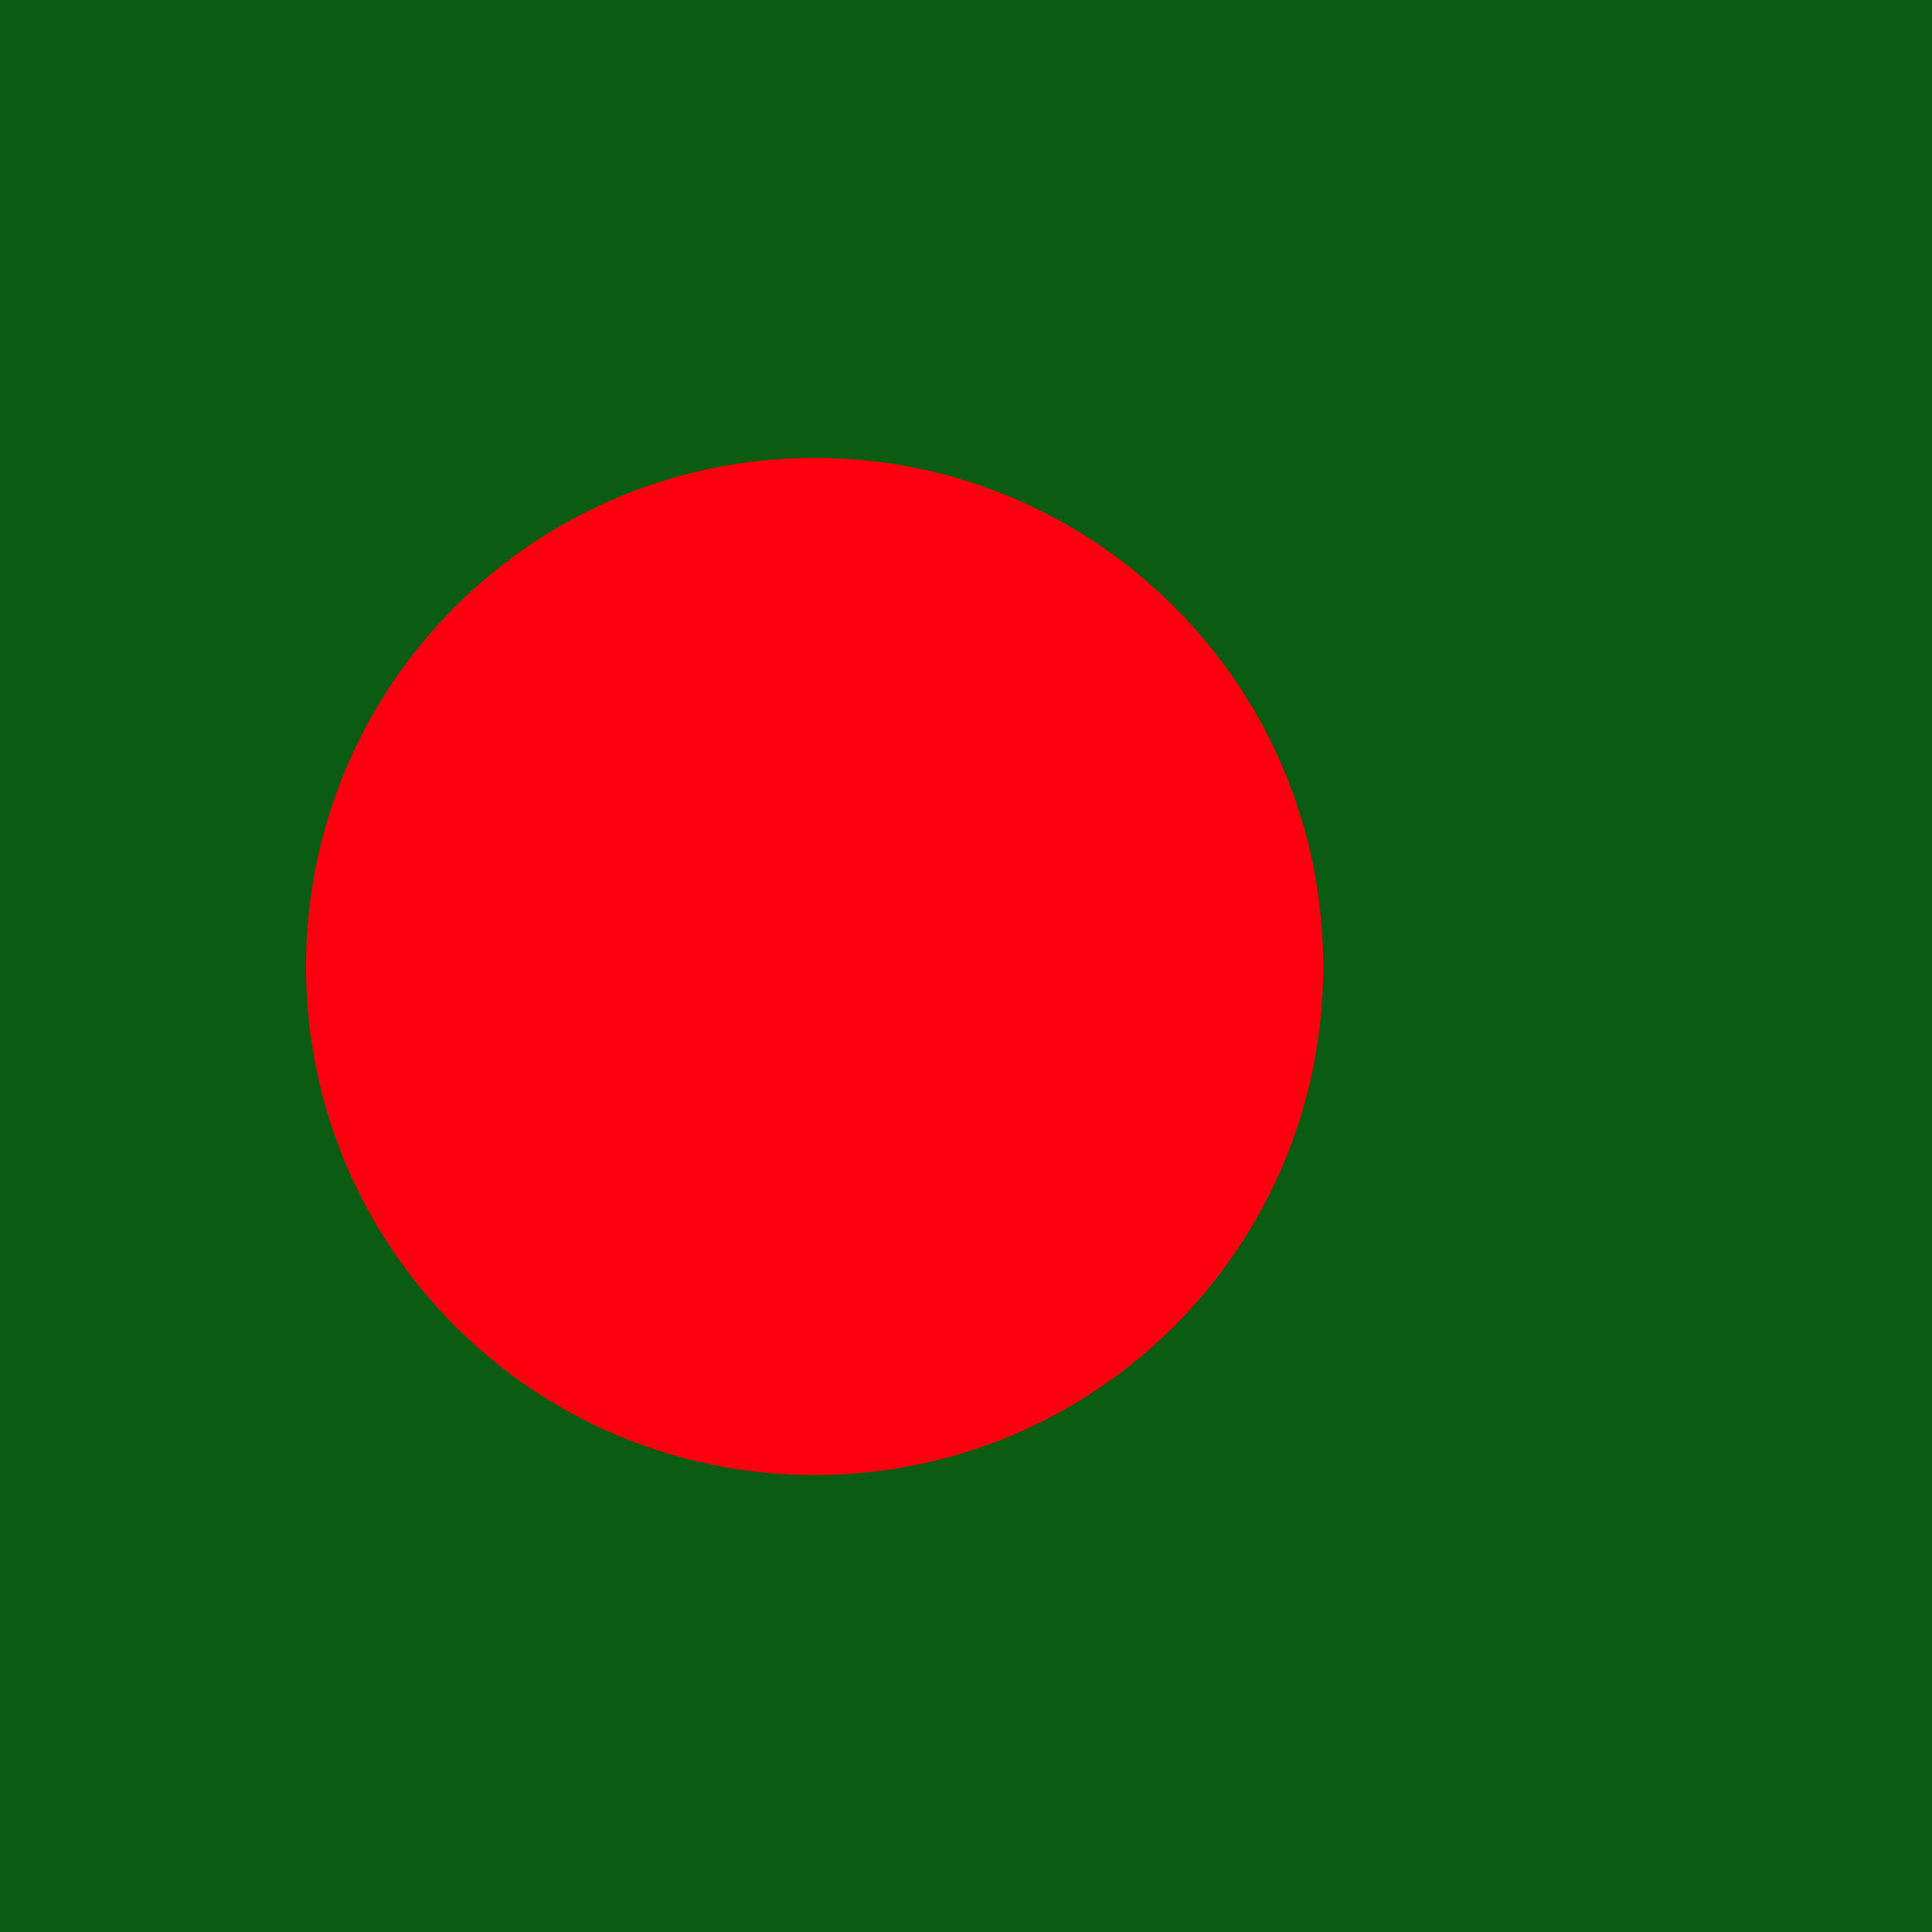
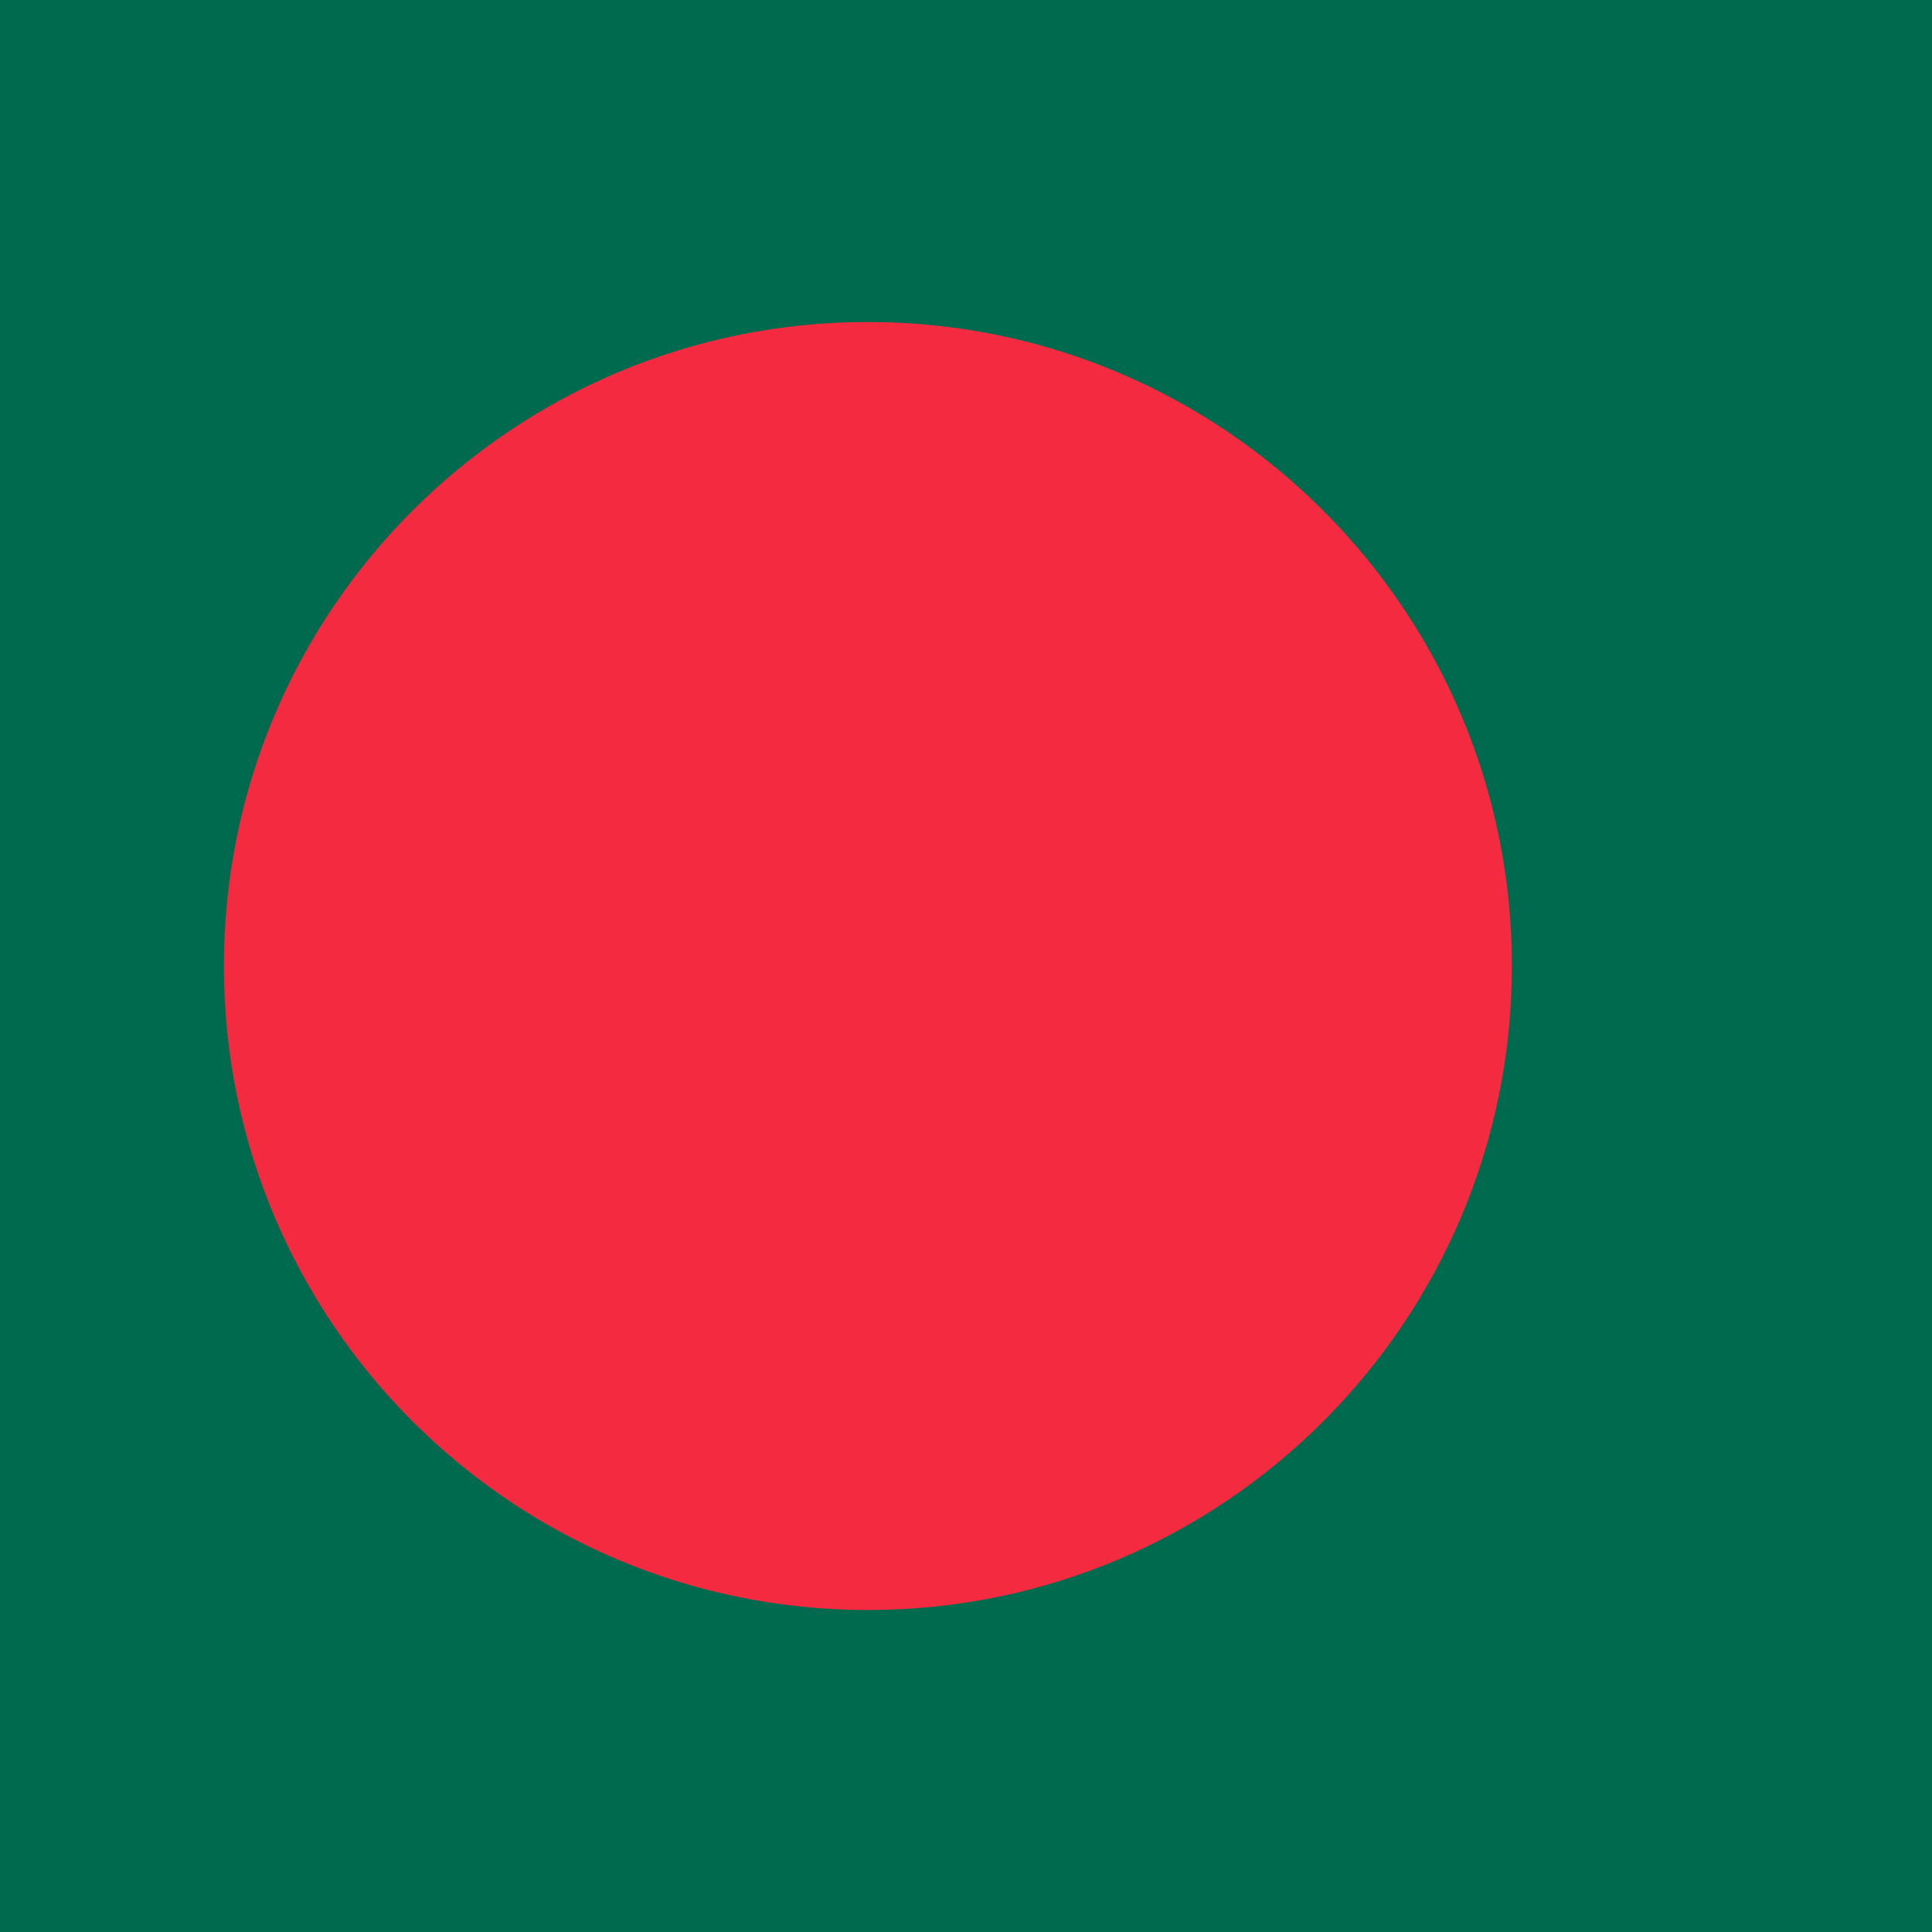
- <svg xmlns="http://www.w3.org/2000/svg" id="svg378" height="512" width="512" version="1" y="0" x="0">
-   <g id="flag" stroke-width="1pt" fill-rule="evenodd">
-     <rect id="rect149" height="512" width="512" y="-2.8422e-14" x="0" fill="#0a5c12" />
-     <ellipse id="path307" d="m 702.747,360.699 c 0,128.116 -103.859,231.975 -231.975,231.975 -128.116,0 -231.975,-103.859 -231.975,-231.975 0,-128.116 103.859,-231.975 231.975,-231.975 128.116,0 231.975,103.859 231.975,231.975 z" cx="470.77" cy="360.7" rx="231.97" transform="matrix(.58102 0 0 .58102 -57.648 46.551)" ry="231.97" fill="#fc000f" />
-   </g>
+ <svg xmlns="http://www.w3.org/2000/svg" height="512" width="512" version="1">
+   <path fill="#006a4e" d="M0 0h512v512H0z" />
+   <circle cx="230" cy="256" r="170.667" fill="#f42a41" />
</svg>
